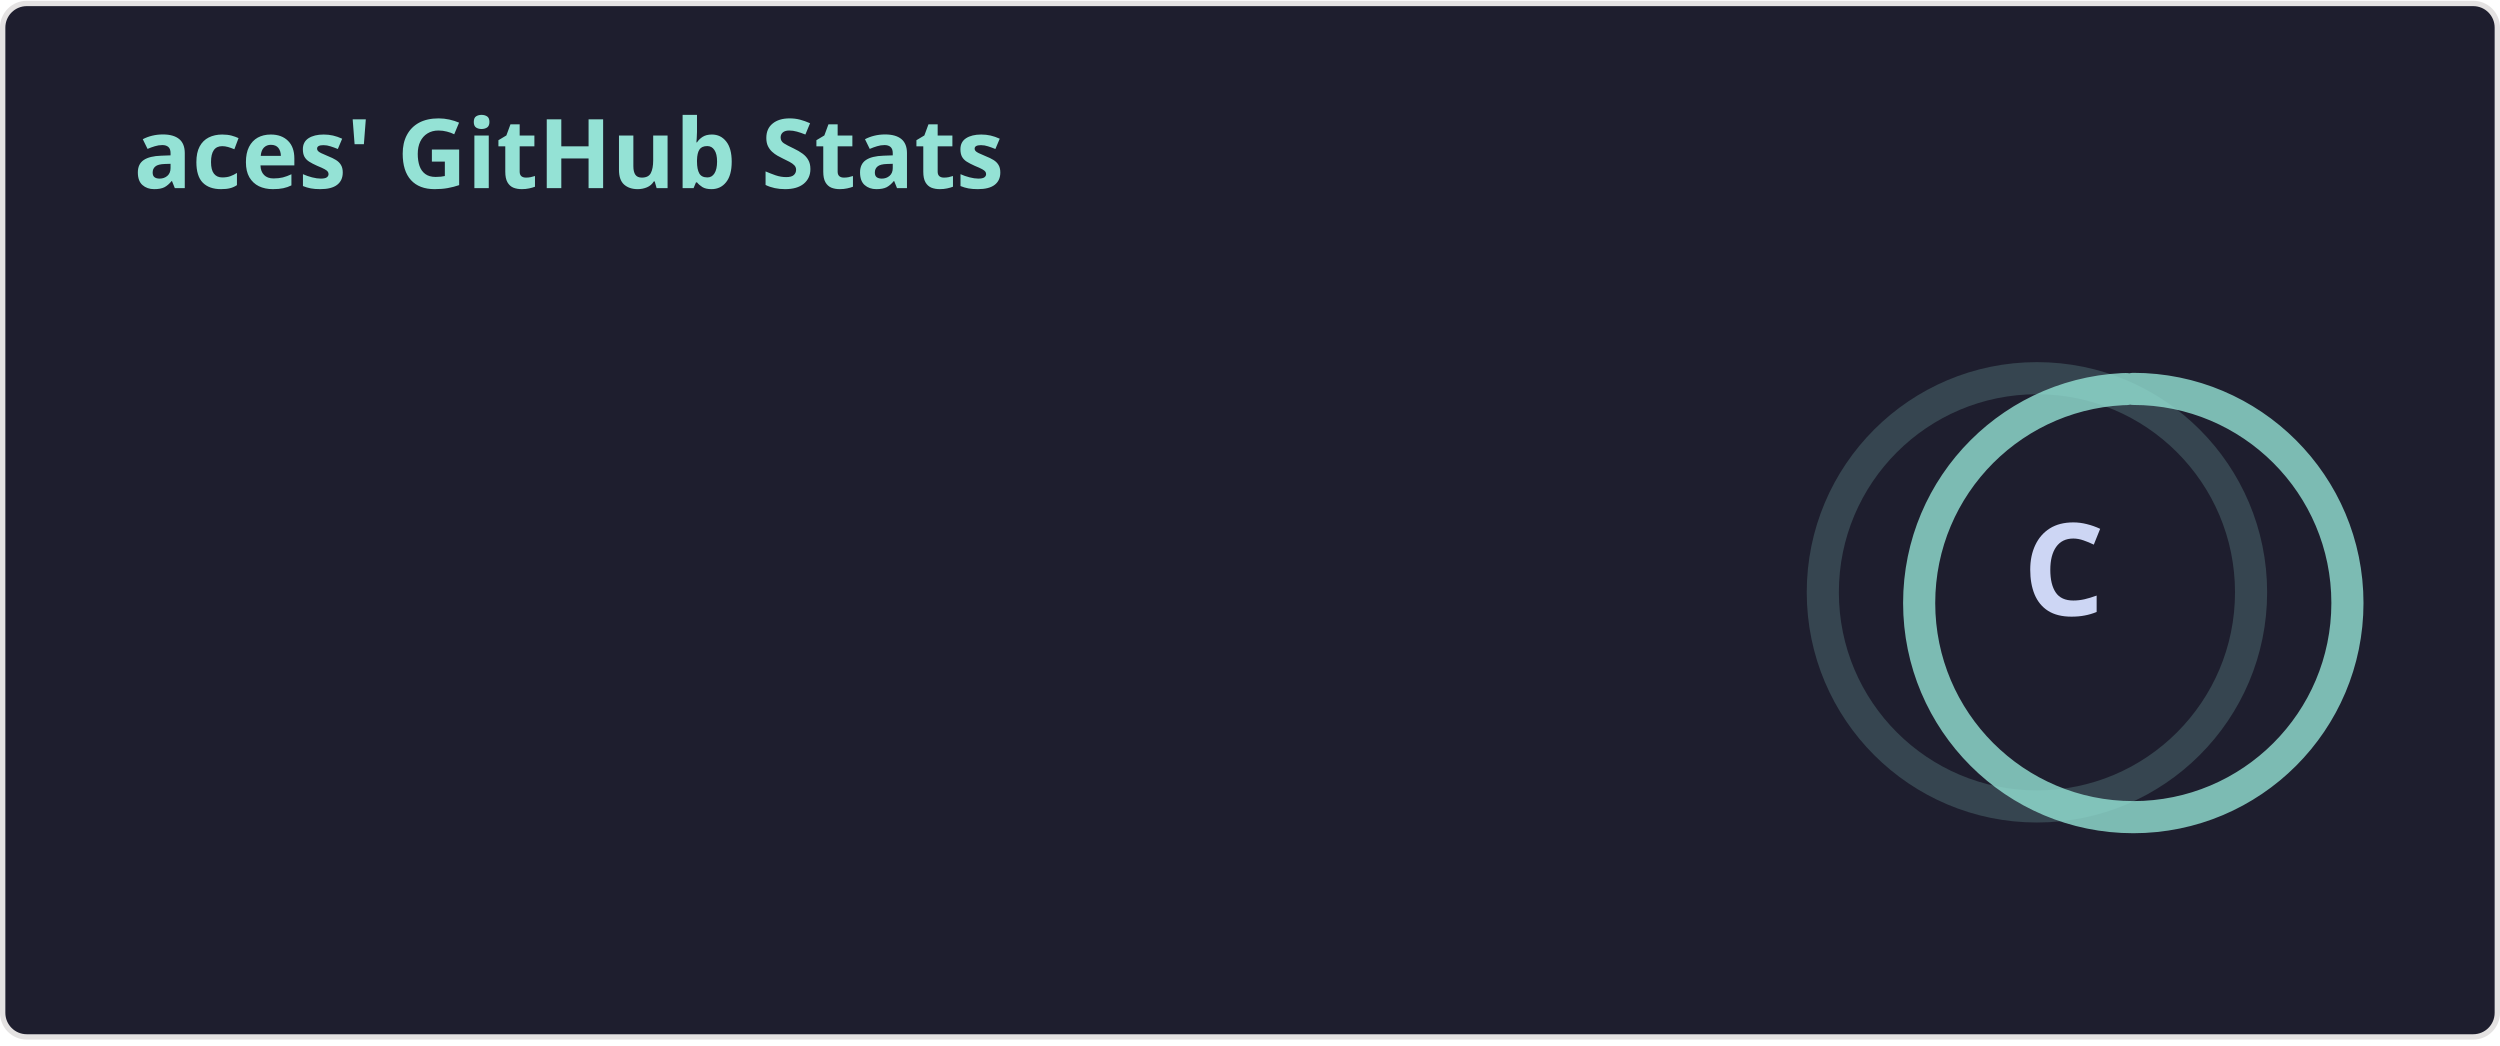
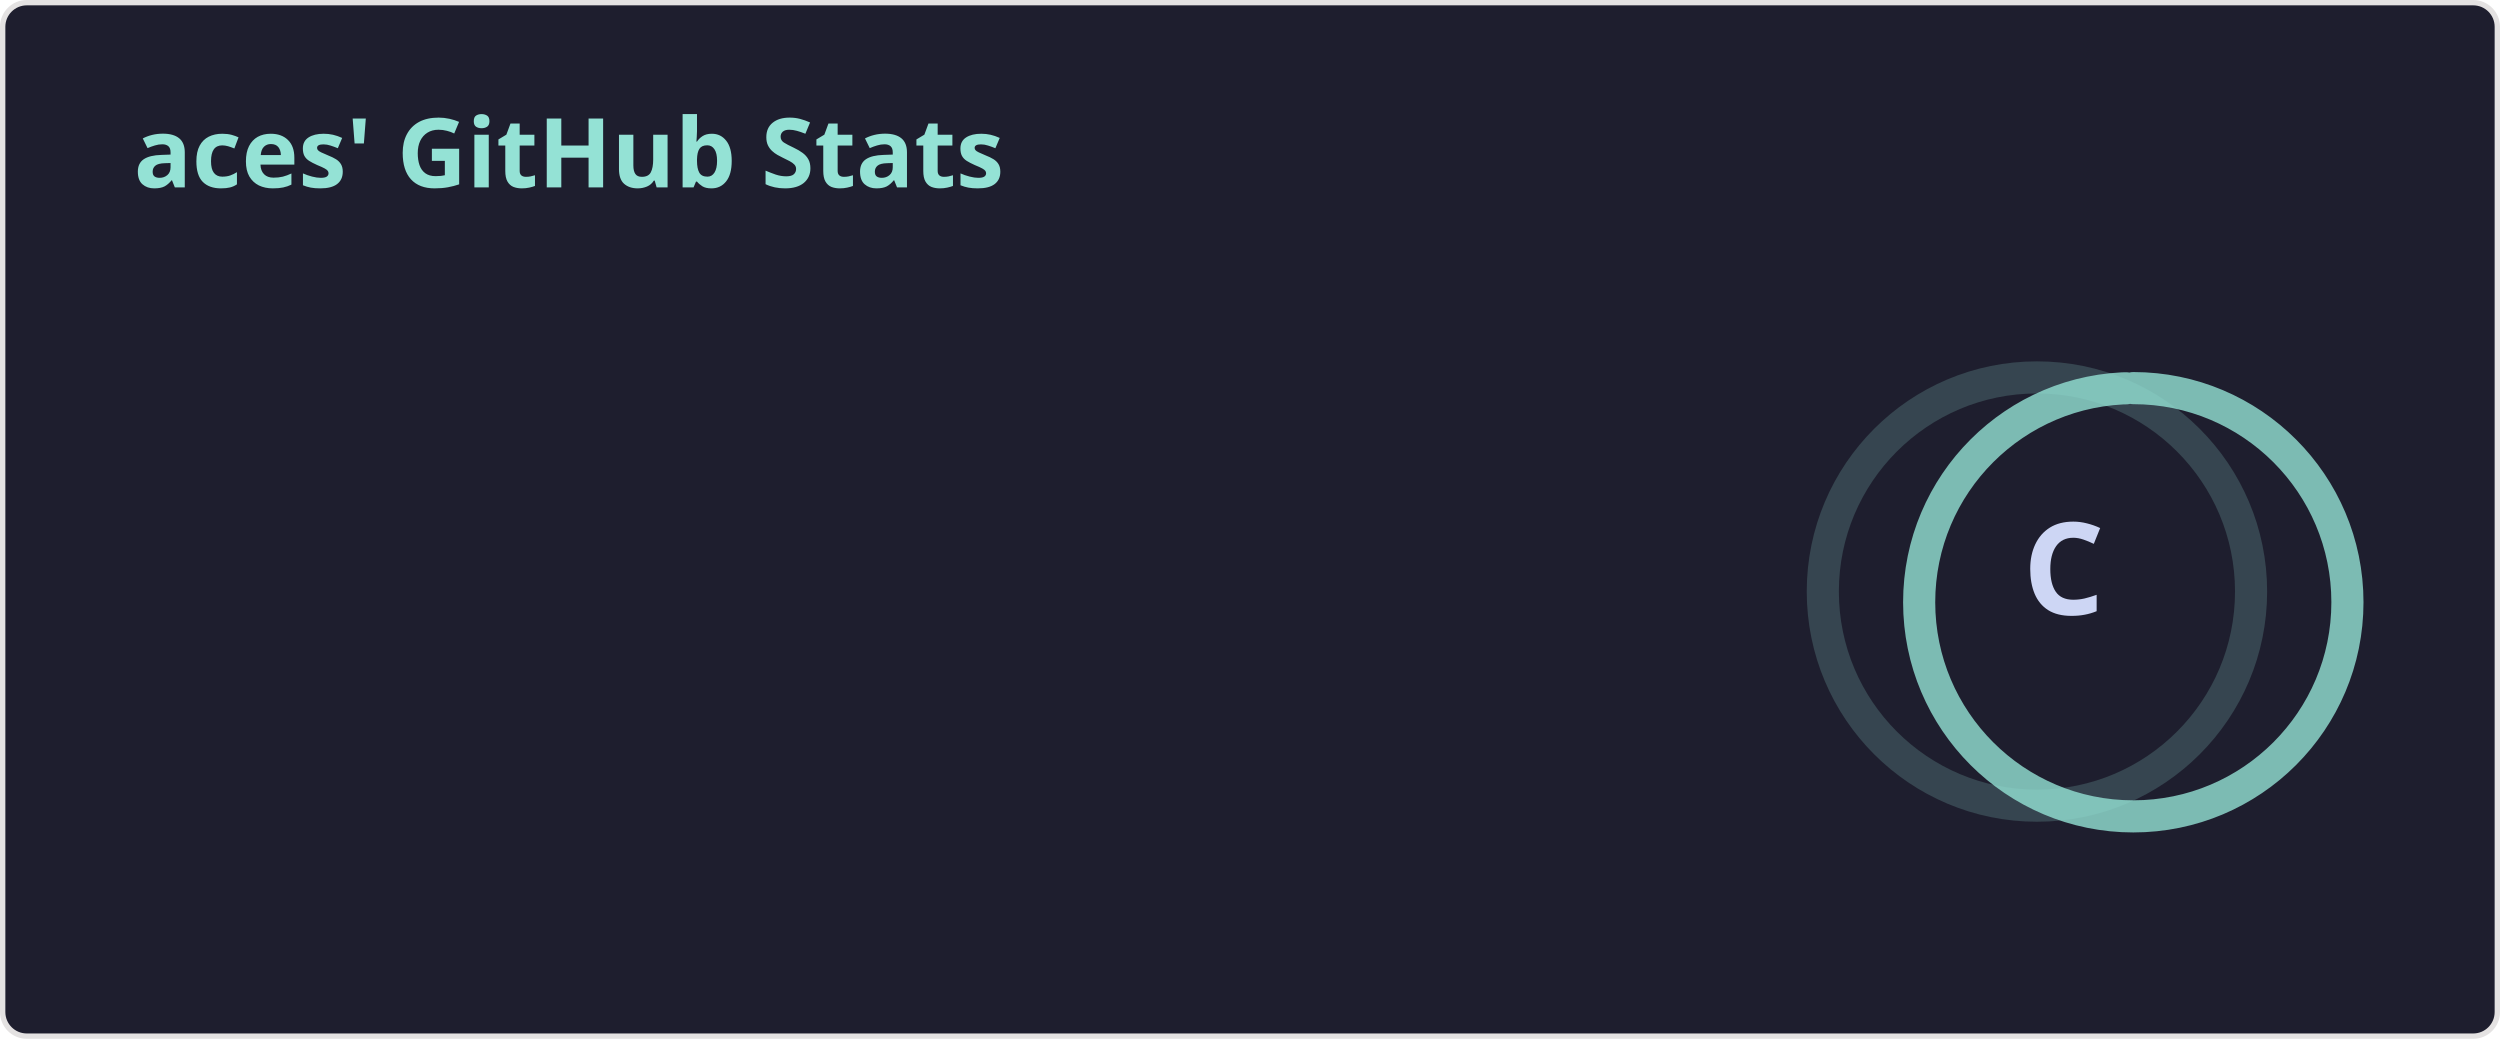
- <svg xmlns="http://www.w3.org/2000/svg" width="4675" height="1955" viewBox="0 0 467 195" fill="none" role="img" aria-labelledby="descId">
+ <svg xmlns="http://www.w3.org/2000/svg" width="467" height="195" viewBox="0 0 467 195" fill="none" role="img" aria-labelledby="descId">
  <style>
          .header {
            font: 600 18px 'Segoe UI', Ubuntu, Sans-Serif;
            fill: #94e2d5;
            animation: fadeInAnimation 0.8s ease-in-out forwards;
          }
          @supports(-moz-appearance: auto) {
            /* Selector detects Firefox */
            .header { font-size: 15.5px; }
          }
          
    .stat {
      font: 600 14px 'Segoe UI', Ubuntu, "Helvetica Neue", Sans-Serif; fill: #cdd6f4;
    }
    @supports(-moz-appearance: auto) {
      /* Selector detects Firefox */
      .stat { font-size:12px; }
    }
    .stagger {
      opacity: 0;
      animation: fadeInAnimation 0.3s ease-in-out forwards;
    }
    .rank-text {
      font: 800 24px 'Segoe UI', Ubuntu, Sans-Serif; fill: #cdd6f4;
      animation: scaleInAnimation 0.3s ease-in-out forwards;
    }
    .rank-percentile-header {
      font-size: 14px;
    }
    .rank-percentile-text {
      font-size: 16px;
    }
    
    .not_bold { font-weight: 400 }
    .bold { font-weight: 700 }
    .icon {
      fill: #cba6f7;
      display: block;
    }

    .rank-circle-rim {
      stroke: #94e2d5;
      fill: none;
      stroke-width: 6;
      opacity: 0.2;
    }
    .rank-circle {
      stroke: #94e2d5;
      stroke-dasharray: 250;
      fill: none;
      stroke-width: 6;
      stroke-linecap: round;
      opacity: 0.8;
      transform-origin: -10px 8px;
      transform: rotate(-90deg);
      animation: rankAnimation 1s forwards ease-in-out;
    }
    
    @keyframes rankAnimation {
      from {
        stroke-dashoffset: 251.327;
      }
      to {
-         stroke-dashoffset: 235.876;
+         stroke-dashoffset: 235.803;
      }
    }
  
  
          

          
      /* Animations */
      @keyframes scaleInAnimation {
        from {
          transform: translate(-5px, 5px) scale(0);
        }
        to {
          transform: translate(-5px, 5px) scale(1);
        }
      }
      @keyframes fadeInAnimation {
        from {
          opacity: 0;
        }
        to {
          opacity: 1;
        }
      }
    
          
        </style>
  <defs>
          
          
        </defs>
  <rect data-testid="card-bg" class="card-bg" x="0.5" y="0.5" rx="4.5" height="99%" stroke="#e4e2e2" width="466" fill="#1e1e2e" stroke-opacity="1" />
  <g data-testid="card-title" transform="translate(25, 35)">
    <g transform="translate(0, 0)">
      <text x="0" y="0" class="header" data-testid="header">aces' GitHub Stats</text>
    </g>
  </g>
  <g data-testid="main-card-body" transform="translate(0, 55)">
    <g data-testid="rank-circle" transform="translate(390.5, 47.5)">
      <circle class="rank-circle-rim" cx="-10" cy="8" r="40" />
      <circle class="rank-circle" cx="-10" cy="8" r="40" />
      <g class="rank-text">
        <text x="-5" y="3" alignment-baseline="central" dominant-baseline="central" text-anchor="middle" data-testid="level-rank-icon">
          C
        </text>
      </g>
    </g>
    <svg x="0" y="0">
      <g transform="translate(0, 0)">
        <g class="stagger" style="animation-delay: 450ms" transform="translate(25, 0)">
          <svg data-testid="icon" class="icon" viewBox="0 0 16 16" version="1.1" width="16" height="16">
            <path fill-rule="evenodd" d="M8 .25a.75.75 0 01.673.418l1.882 3.815 4.21.612a.75.75 0 01.416 1.279l-3.046 2.97.719 4.192a.75.75 0 01-1.088.791L8 12.347l-3.766 1.98a.75.75 0 01-1.088-.79l.72-4.194L.818 6.374a.75.75 0 01.416-1.28l4.21-.611L7.327.668A.75.75 0 018 .25zm0 2.445L6.615 5.5a.75.75 0 01-.564.41l-3.097.45 2.24 2.184a.75.75 0 01.216.664l-.528 3.084 2.769-1.456a.75.75 0 01.698 0l2.77 1.456-.53-3.084a.75.75 0 01.216-.664l2.24-2.183-3.096-.45a.75.75 0 01-.564-.41L8 2.694v.001z" />
          </svg>
          <text class="stat  bold" x="25" y="12.5">Total Stars Earned:</text>
          <text class="stat  bold" x="224.01" y="12.5" data-testid="stars">0</text>
        </g>
      </g>
      <g transform="translate(0, 25)">
        <g class="stagger" style="animation-delay: 600ms" transform="translate(25, 0)">
          <svg data-testid="icon" class="icon" viewBox="0 0 16 16" version="1.1" width="16" height="16">
            <path fill-rule="evenodd" d="M1.643 3.143L.427 1.927A.25.25 0 000 2.104V5.75c0 .138.112.25.25.25h3.646a.25.25 0 00.177-.427L2.715 4.215a6.5 6.5 0 11-1.18 4.458.75.75 0 10-1.493.154 8.001 8.001 0 101.6-5.684zM7.75 4a.75.75 0 01.75.75v2.992l2.028.812a.75.75 0 01-.557 1.392l-2.5-1A.75.75 0 017 8.25v-3.5A.75.75 0 017.75 4z" />
          </svg>
          <text class="stat  bold" x="25" y="12.5">Total Commits (last year):</text>
-           <text class="stat  bold" x="224.01" y="12.5" data-testid="commits">166</text>
+           <text class="stat  bold" x="224.01" y="12.5" data-testid="commits">167</text>
        </g>
      </g>
      <g transform="translate(0, 50)">
        <g class="stagger" style="animation-delay: 750ms" transform="translate(25, 0)">
          <svg data-testid="icon" class="icon" viewBox="0 0 16 16" version="1.1" width="16" height="16">
            <path fill-rule="evenodd" d="M7.177 3.073L9.573.677A.25.25 0 0110 .854v4.792a.25.25 0 01-.427.177L7.177 3.427a.25.25 0 010-.354zM3.75 2.5a.75.75 0 100 1.5.75.75 0 000-1.5zm-2.25.75a2.25 2.25 0 113 2.122v5.256a2.251 2.251 0 11-1.5 0V5.372A2.25 2.25 0 011.5 3.25zM11 2.5h-1V4h1a1 1 0 011 1v5.628a2.251 2.251 0 101.5 0V5A2.5 2.5 0 0011 2.5zm1 10.25a.75.75 0 111.5 0 .75.75 0 01-1.5 0zM3.75 12a.75.75 0 100 1.5.75.75 0 000-1.5z" />
          </svg>
          <text class="stat  bold" x="25" y="12.5">Total PRs:</text>
          <text class="stat  bold" x="224.01" y="12.5" data-testid="prs">0</text>
        </g>
      </g>
      <g transform="translate(0, 75)">
        <g class="stagger" style="animation-delay: 900ms" transform="translate(25, 0)">
          <svg data-testid="icon" class="icon" viewBox="0 0 16 16" version="1.1" width="16" height="16">
            <path fill-rule="evenodd" d="M8 1.5a6.5 6.5 0 100 13 6.5 6.5 0 000-13zM0 8a8 8 0 1116 0A8 8 0 010 8zm9 3a1 1 0 11-2 0 1 1 0 012 0zm-.25-6.25a.75.75 0 00-1.5 0v3.5a.75.75 0 001.5 0v-3.5z" />
          </svg>
          <text class="stat  bold" x="25" y="12.5">Total Issues:</text>
          <text class="stat  bold" x="224.01" y="12.5" data-testid="issues">0</text>
        </g>
      </g>
      <g transform="translate(0, 100)">
        <g class="stagger" style="animation-delay: 1050ms" transform="translate(25, 0)">
          <svg data-testid="icon" class="icon" viewBox="0 0 16 16" version="1.1" width="16" height="16">
            <path fill-rule="evenodd" d="M2 2.5A2.5 2.5 0 014.5 0h8.75a.75.75 0 01.75.75v12.5a.75.75 0 01-.75.75h-2.5a.75.75 0 110-1.5h1.75v-2h-8a1 1 0 00-.714 1.7.75.75 0 01-1.072 1.05A2.495 2.495 0 012 11.5v-9zm10.5-1V9h-8c-.356 0-.694.074-1 .208V2.5a1 1 0 011-1h8zM5 12.25v3.25a.25.25 0 00.4.2l1.45-1.087a.25.25 0 01.3 0L8.6 15.7a.25.25 0 00.4-.2v-3.25a.25.25 0 00-.25-.25h-3.5a.25.25 0 00-.25.25z" />
          </svg>
          <text class="stat  bold" x="25" y="12.5">Contributed to (last year):</text>
          <text class="stat  bold" x="224.01" y="12.5" data-testid="contribs">0</text>
        </g>
      </g>
    </svg>
  </g>
</svg>
